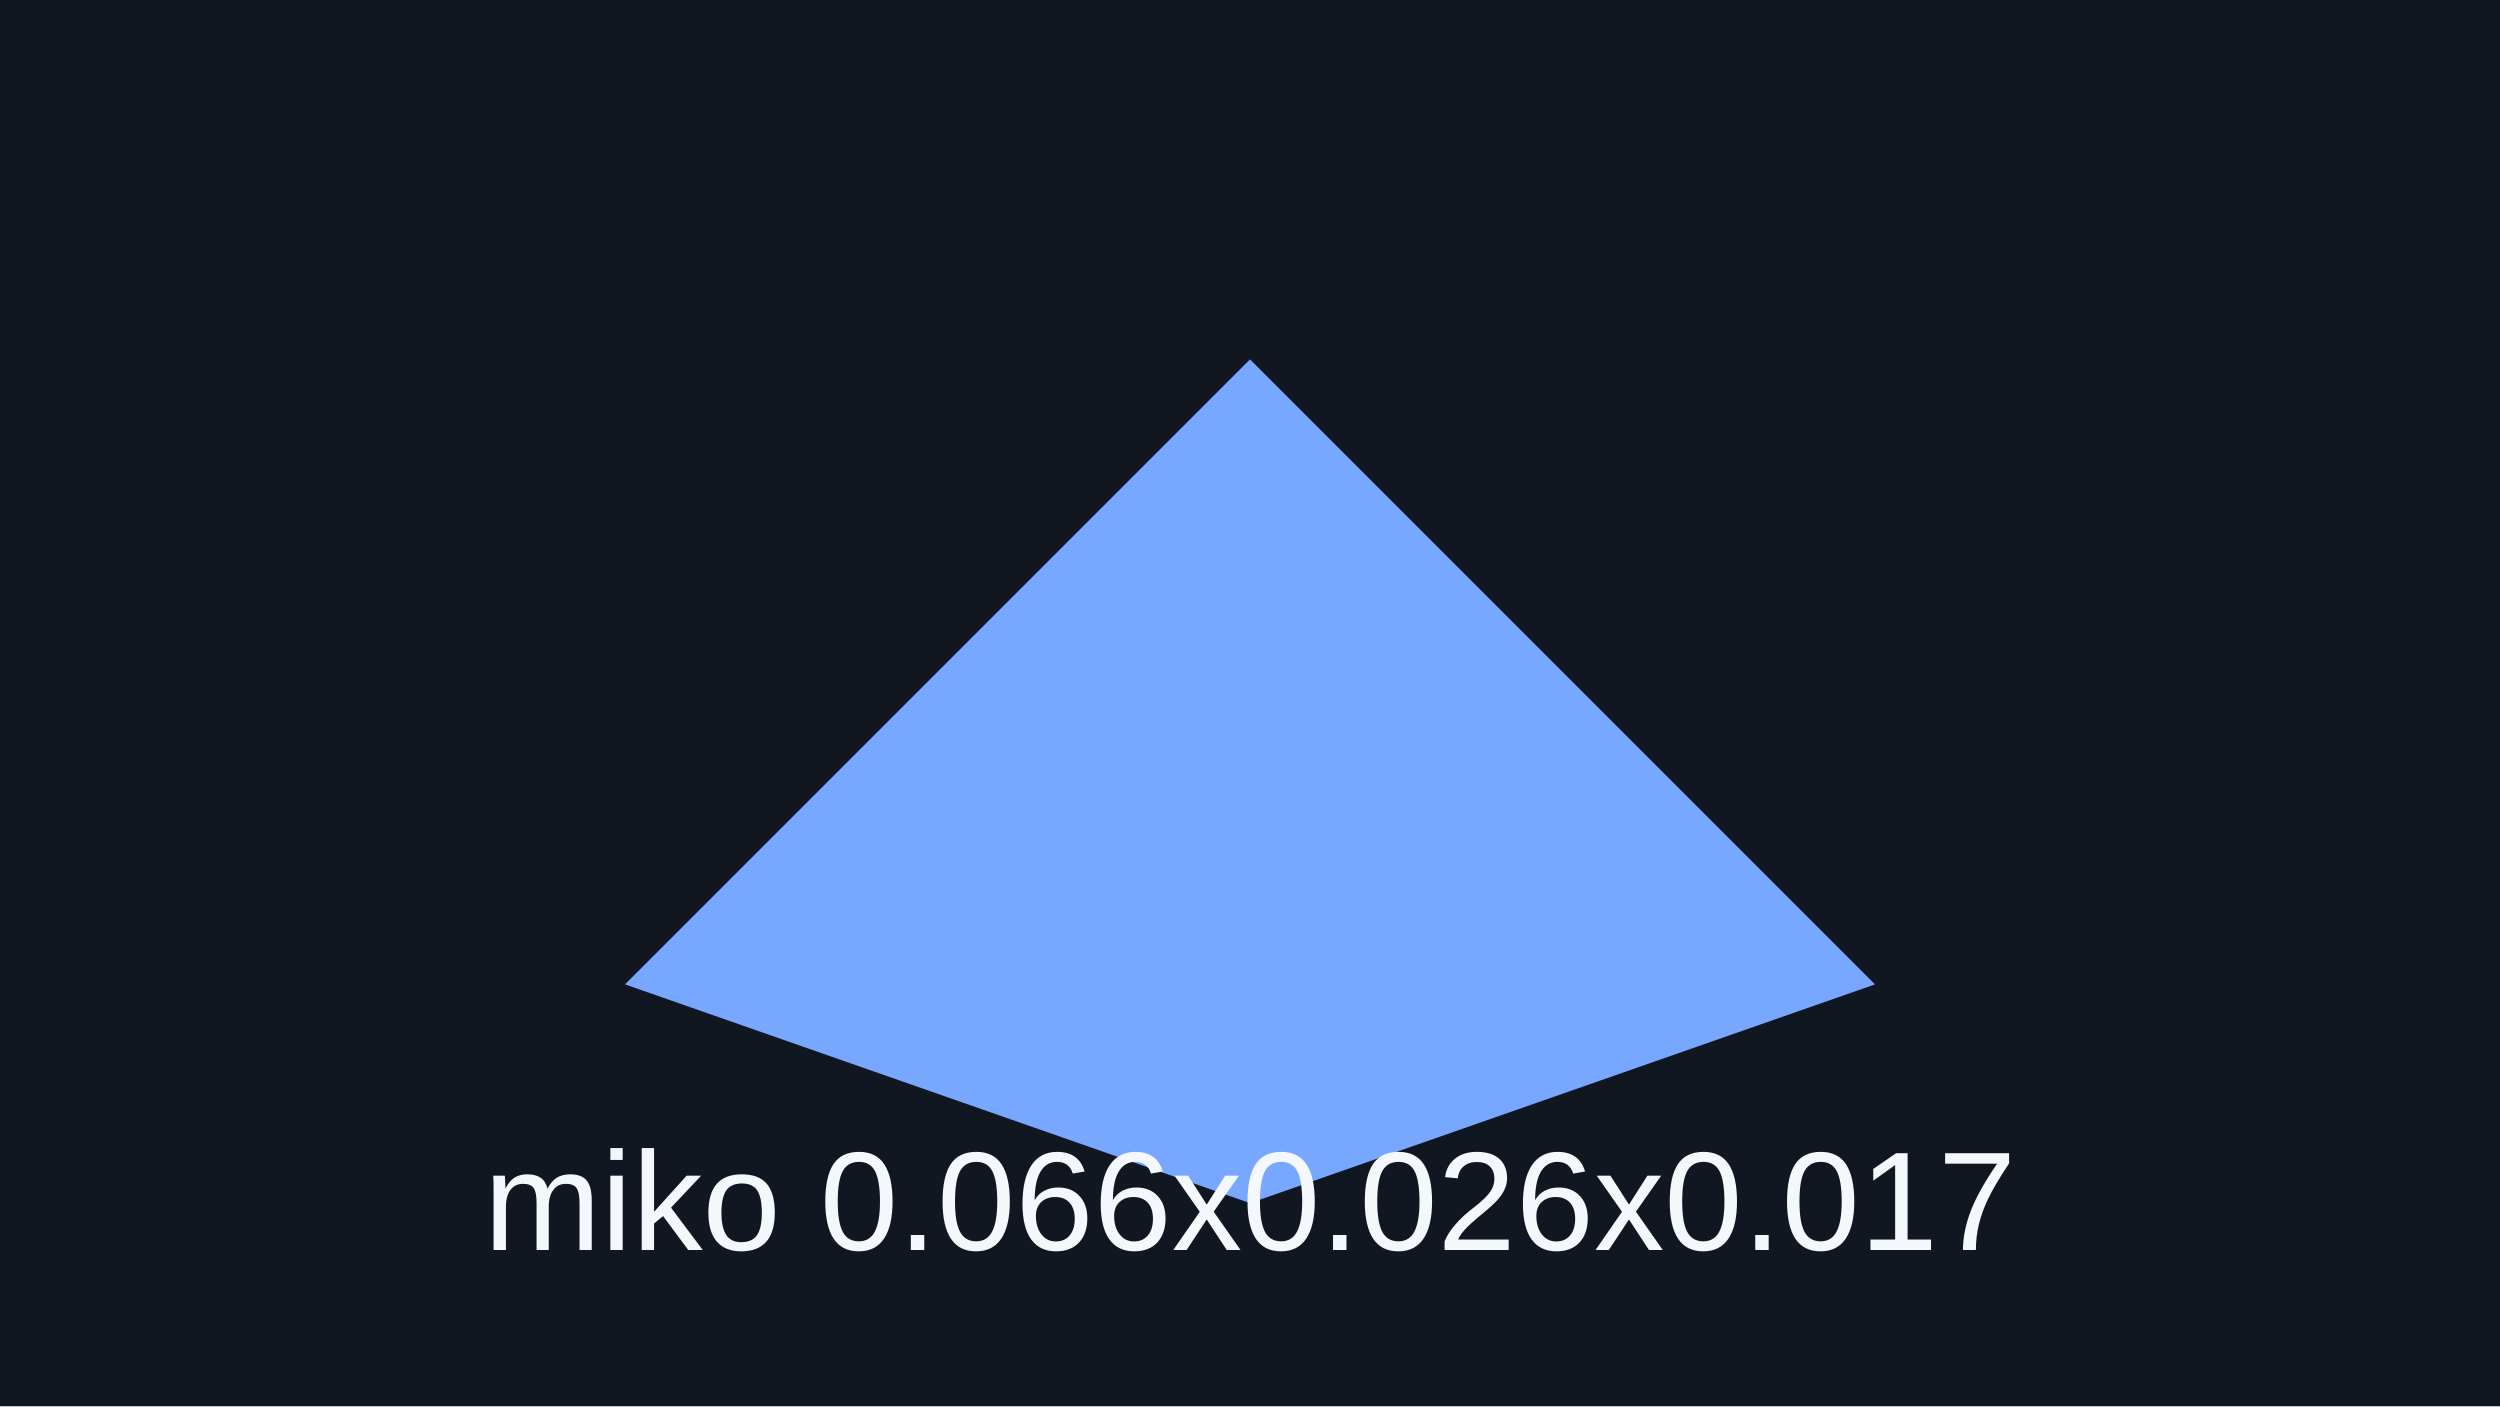
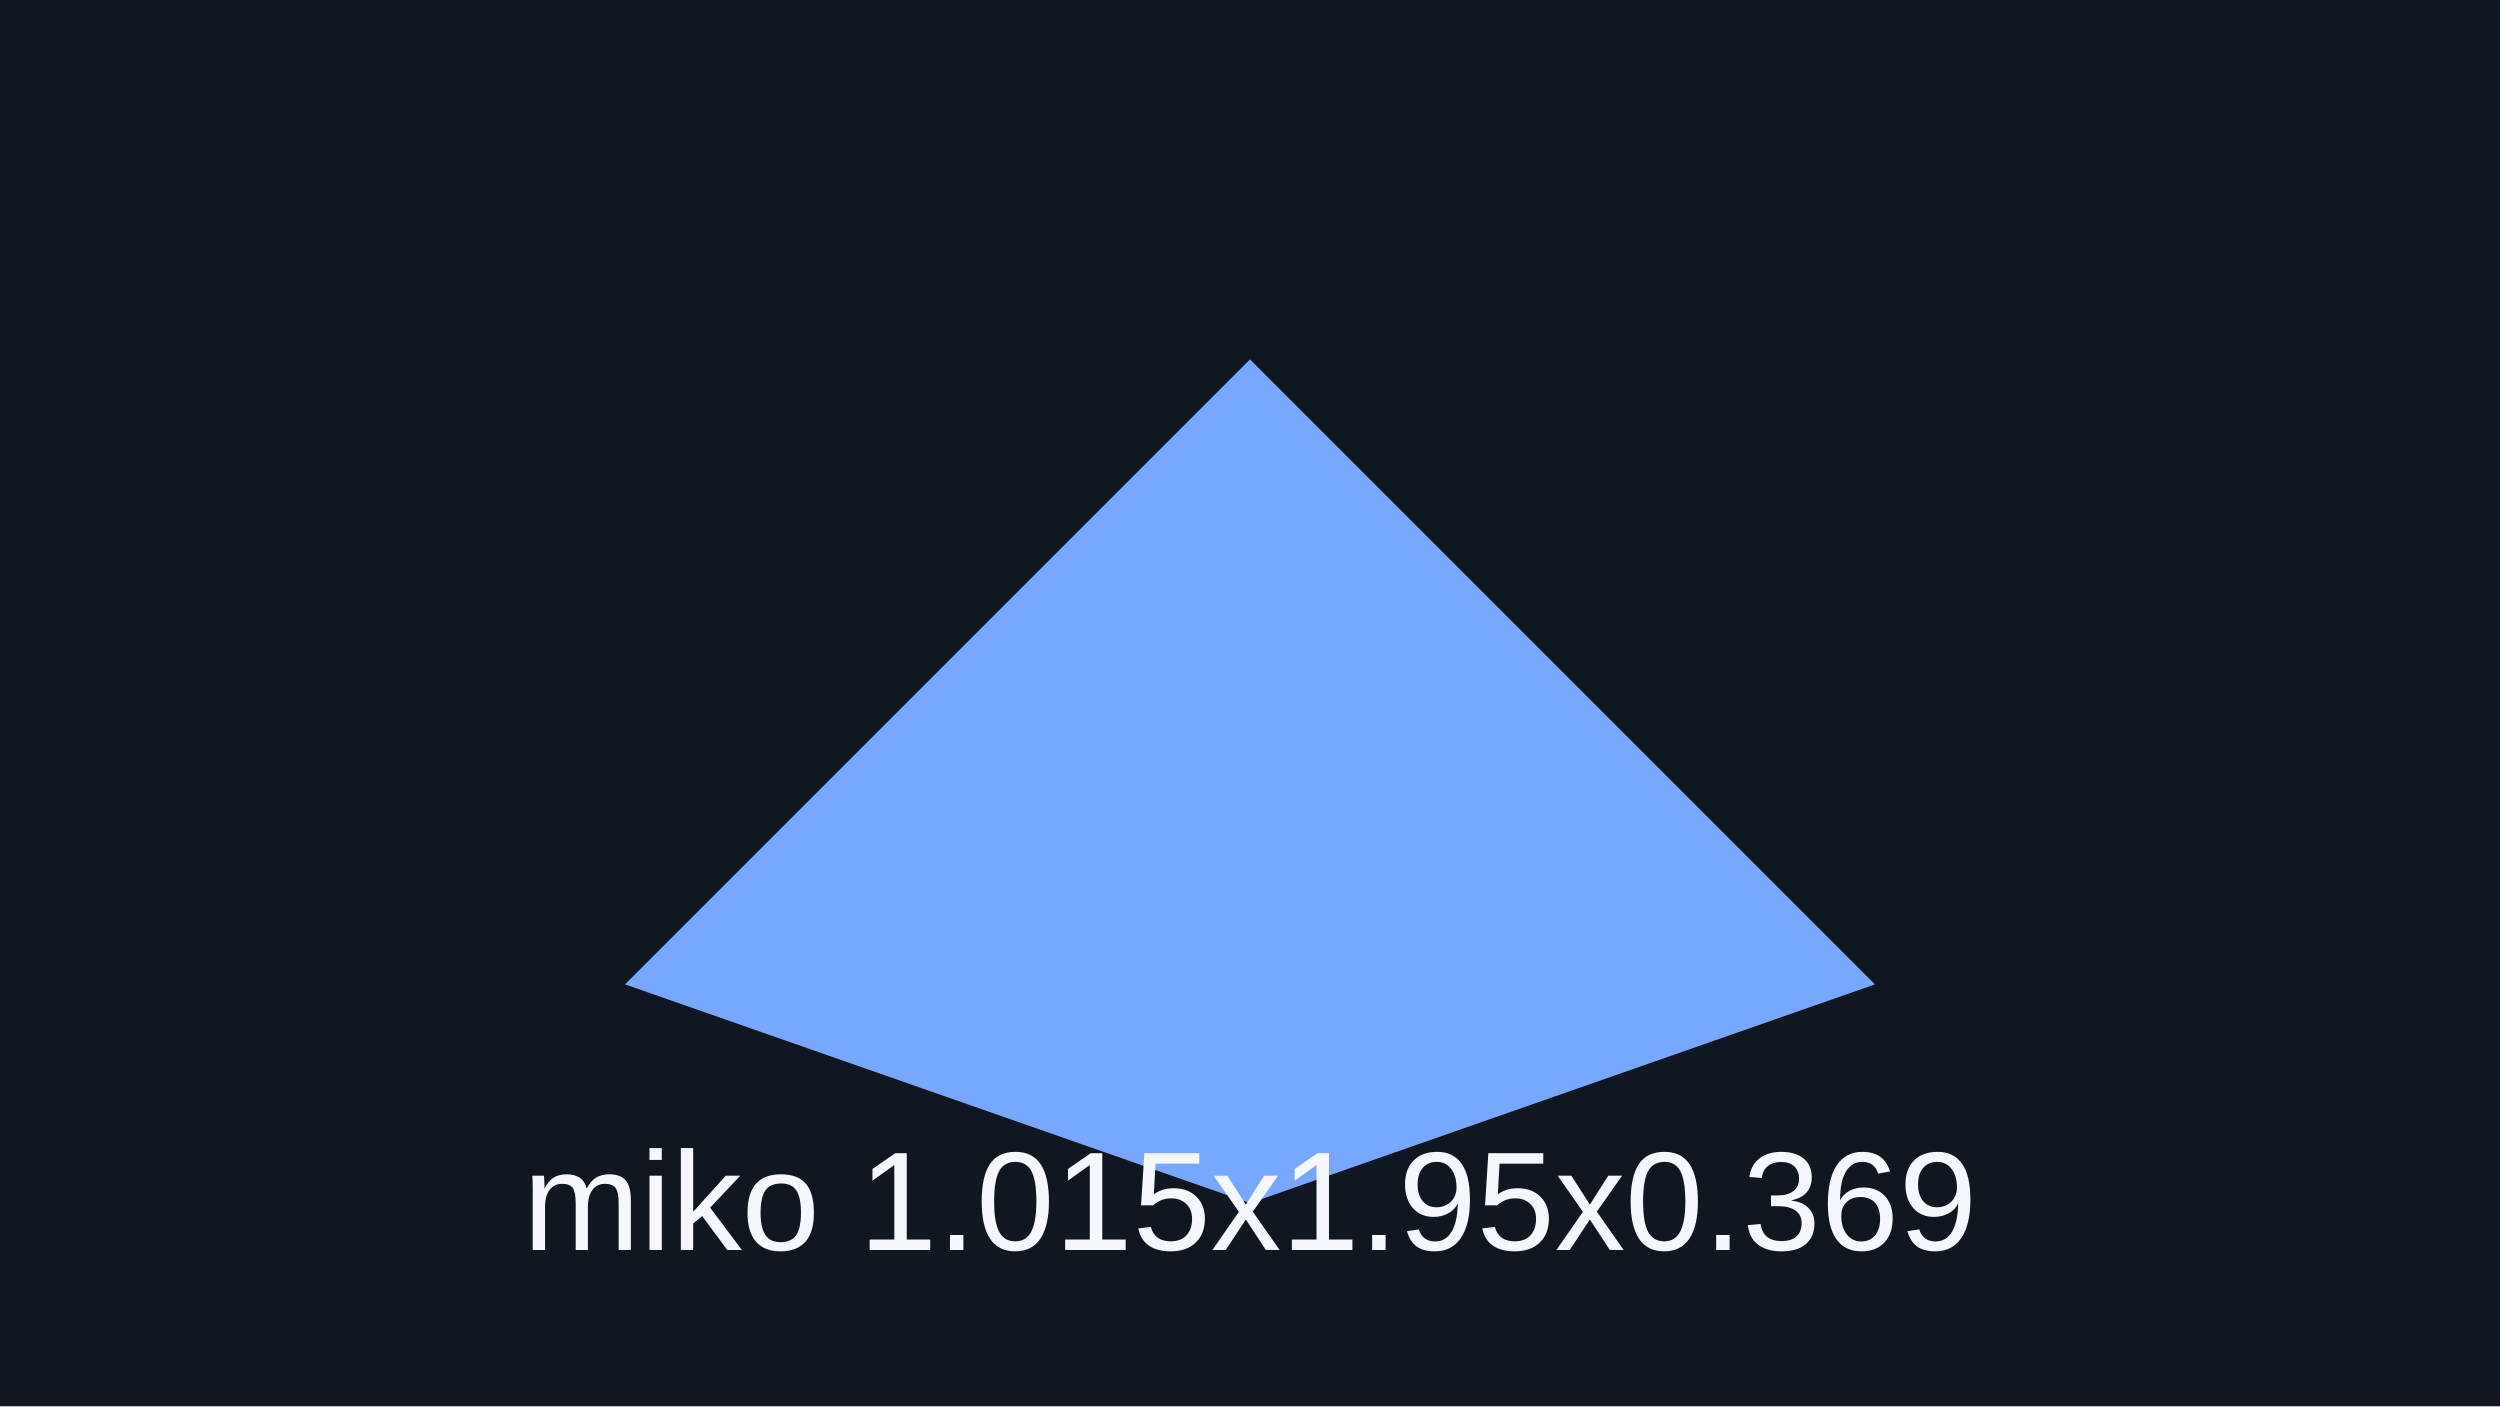
<svg xmlns="http://www.w3.org/2000/svg" viewBox="0 0 320 180">
  <rect width="320" height="180" fill="#101720" />
  <path d="M80 126 160 46l80 80-80 28z" fill="#77a7ff" />
-   <text x="160" y="160" text-anchor="middle" font-family="Arial" font-size="18" fill="#f4f7fb">miko 0.066x0.026x0.017</text>
+   <text x="160" y="160" text-anchor="middle" font-family="Arial" font-size="18" fill="#f4f7fb">miko 1.015x1.95x0.369</text>
</svg>
